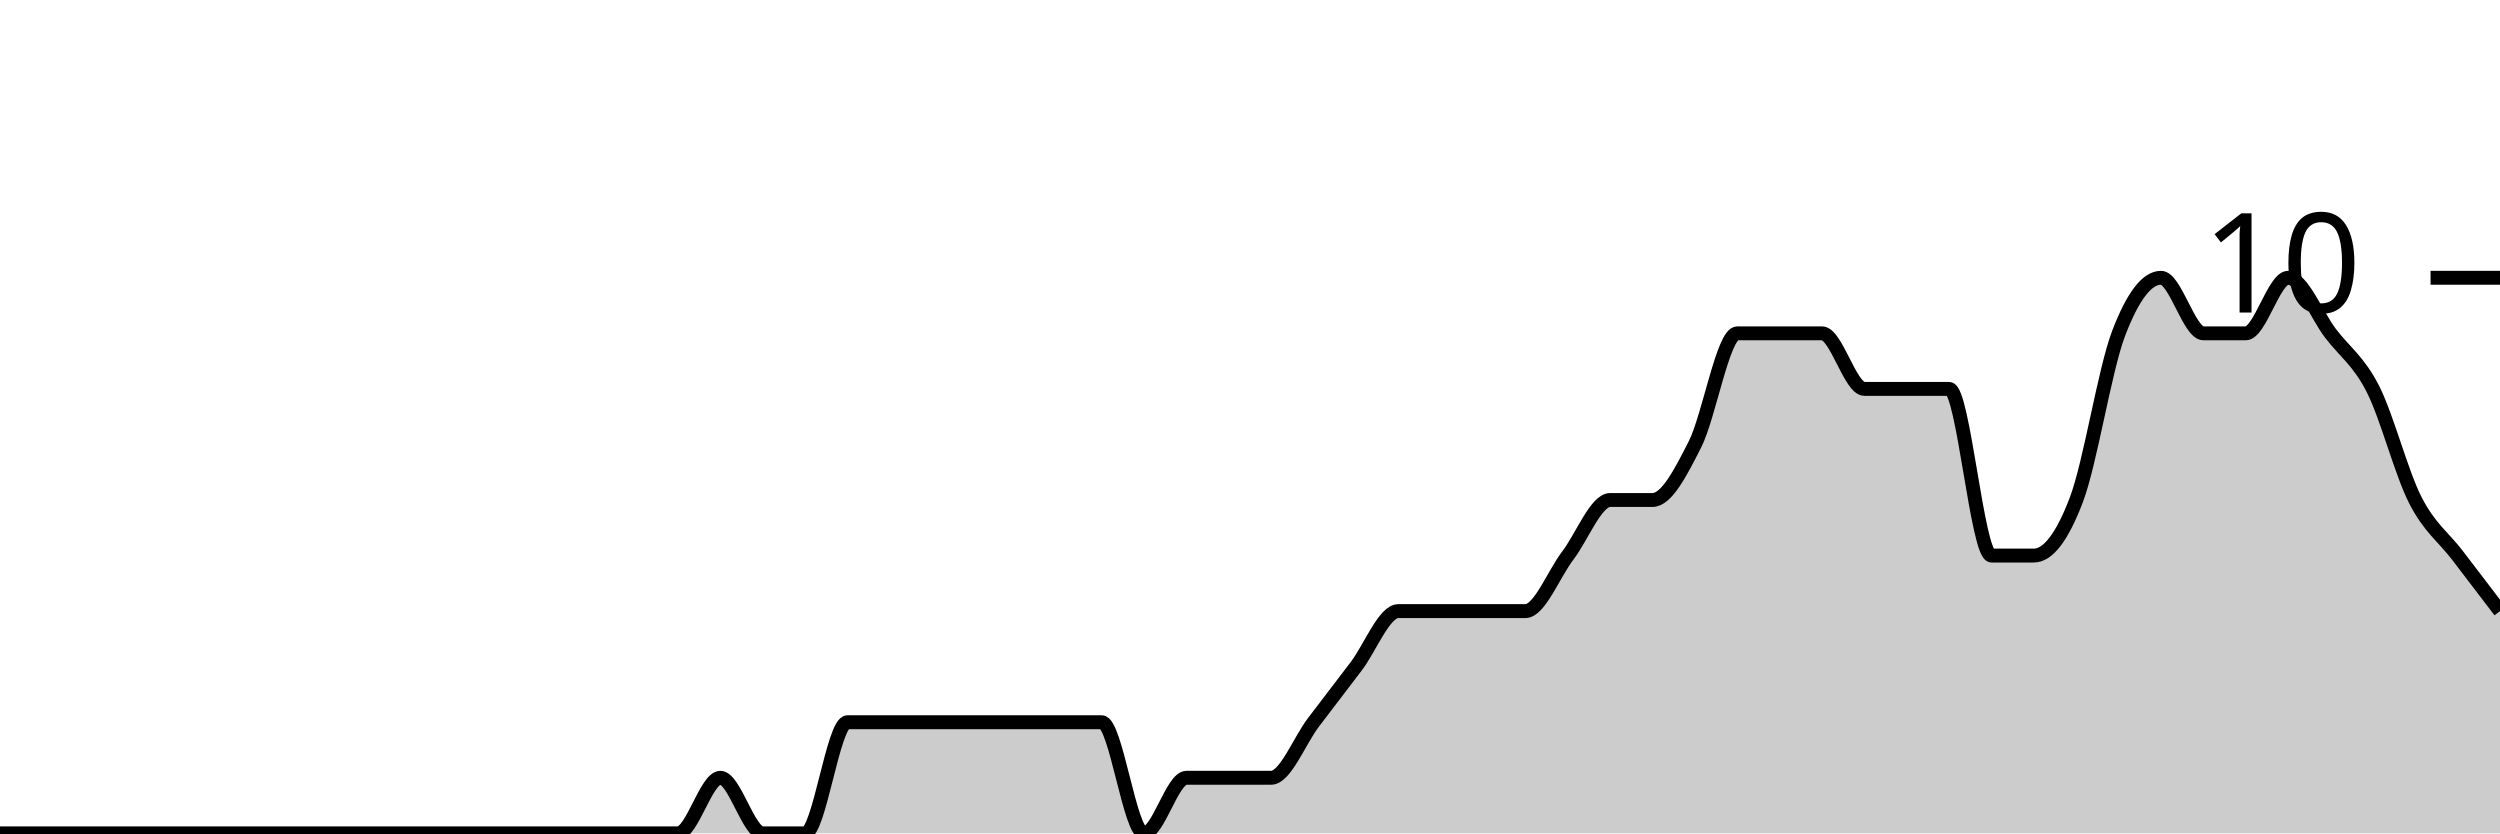
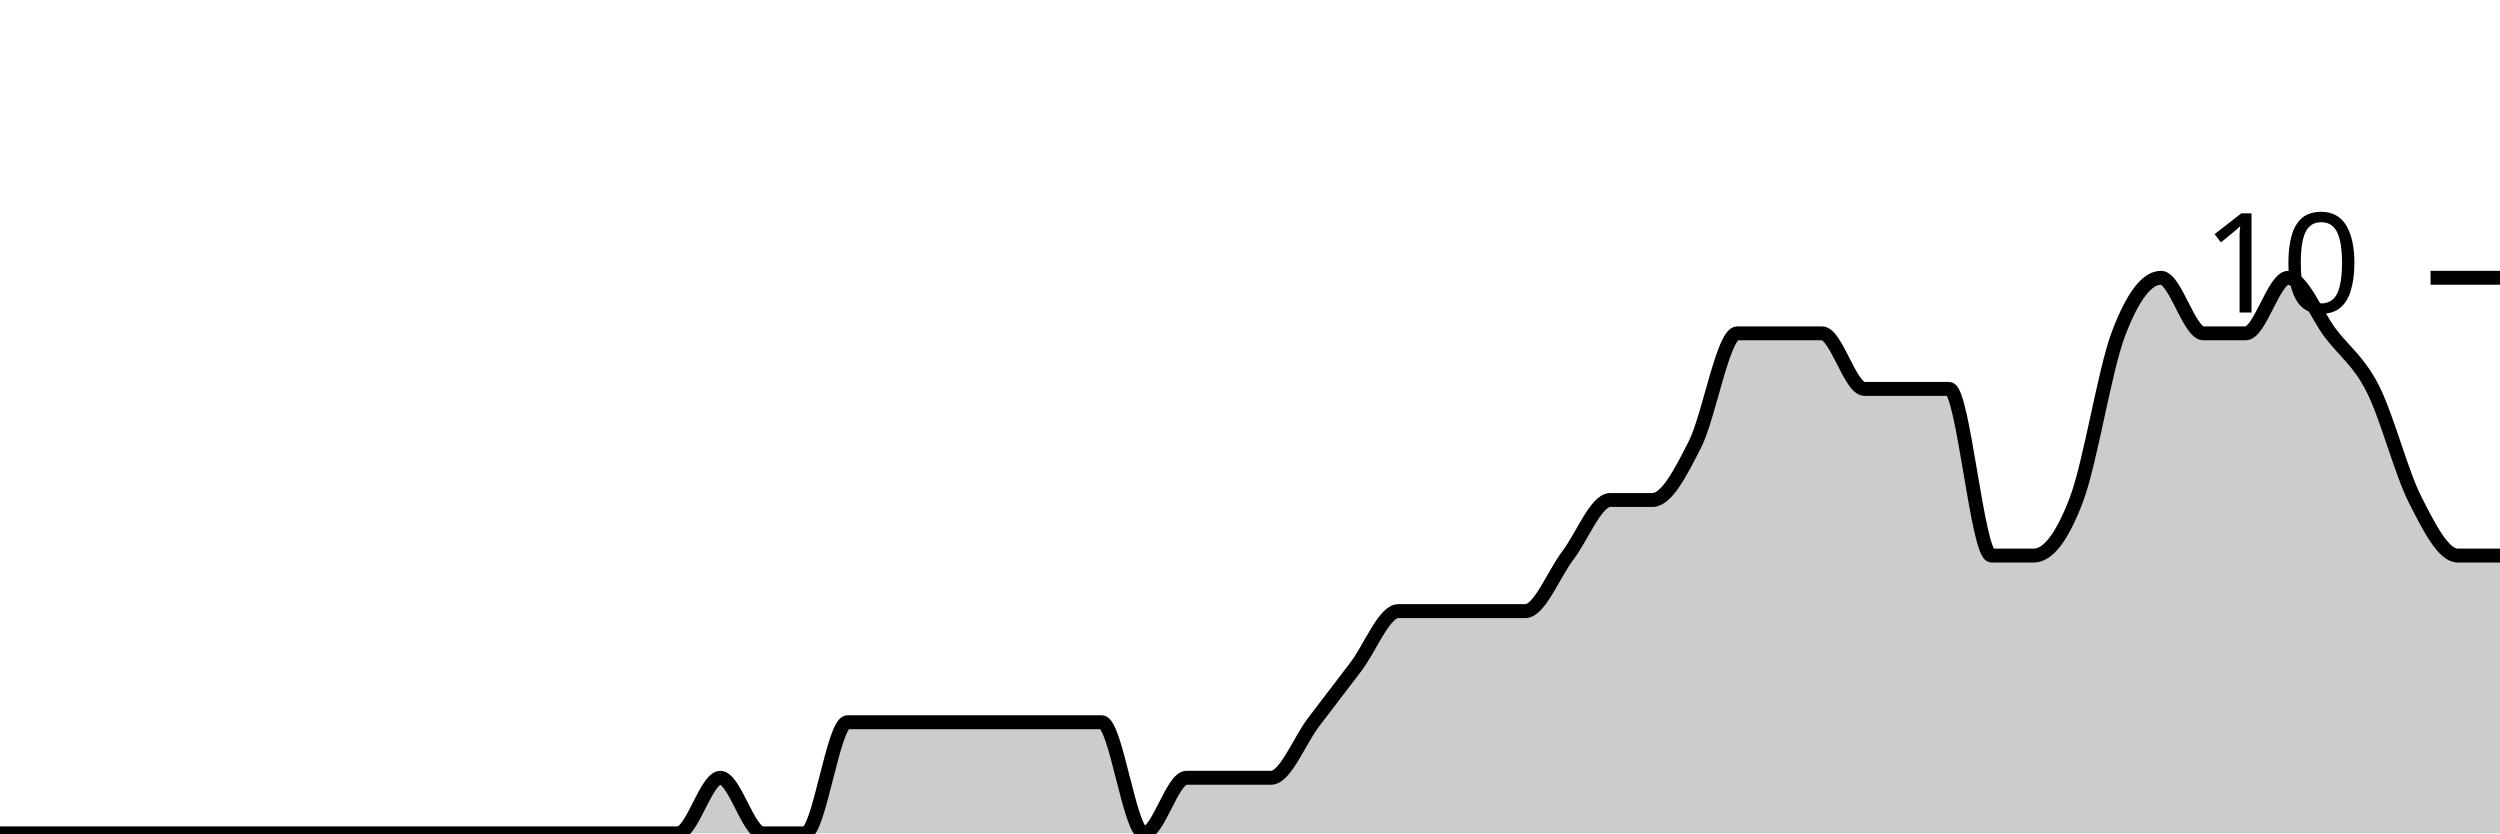
<svg xmlns="http://www.w3.org/2000/svg" viewBox="0 0 180 60">
  <g transform="translate(0,20)">
-     <path class="area" fill="rgba(0, 0, 0, 0.2)" d="M0,40C1.017,40,2.034,40,3.051,40C4.068,40,5.085,40,6.102,40C7.119,40,8.136,40,9.153,40C10.169,40,11.186,40,12.203,40C13.22,40,14.237,40,15.254,40C16.271,40,17.288,40,18.305,40C19.322,40,20.339,40,21.356,40C22.373,40,23.39,40,24.407,40C25.424,40,26.441,40,27.458,40C28.475,40,29.492,40,30.508,40C31.525,40,32.542,40,33.559,40C34.576,40,35.593,40,36.61,40C37.627,40,38.644,40,39.661,40C40.678,40,41.695,40,42.712,40C43.729,40,44.746,40,45.763,40C46.78,40,47.797,40,48.814,40C49.831,40,50.847,36,51.864,36C52.881,36,53.898,40,54.915,40C55.932,40,56.949,40,57.966,40C58.983,40,60,32,61.017,32C62.034,32,63.051,32,64.068,32C65.085,32,66.102,32,67.119,32C68.136,32,69.153,32,70.169,32C71.186,32,72.203,32,73.22,32C74.237,32,75.254,32,76.271,32C77.288,32,78.305,32,79.322,32C80.339,32,81.356,40,82.373,40C83.39,40,84.407,36,85.424,36C86.441,36,87.458,36,88.475,36C89.492,36,90.508,36,91.525,36C92.542,36,93.559,33.333,94.576,32C95.593,30.667,96.61,29.333,97.627,28C98.644,26.667,99.661,24,100.678,24C101.695,24,102.712,24,103.729,24C104.746,24,105.763,24,106.78,24C107.797,24,108.814,24,109.831,24C110.847,24,111.864,21.333,112.881,20C113.898,18.667,114.915,16,115.932,16C116.949,16,117.966,16,118.983,16C120,16,121.017,14,122.034,12C123.051,10,124.068,4,125.085,4C126.102,4,127.119,4,128.136,4C129.153,4,130.169,4,131.186,4C132.203,4,133.22,8,134.237,8C135.254,8,136.271,8,137.288,8C138.305,8,139.322,8,140.339,8C141.356,8,142.373,20,143.39,20C144.407,20,145.424,20,146.441,20C147.458,20,148.475,18.667,149.492,16C150.508,13.333,151.525,6.667,152.542,4C153.559,1.333,154.576,0,155.593,0C156.61,0,157.627,4,158.644,4C159.661,4,160.678,4,161.695,4C162.712,4,163.729,0,164.746,0C165.763,0,166.78,2.667,167.797,4C168.814,5.333,169.831,6,170.847,8C171.864,10,172.881,14,173.898,16C174.915,18,175.932,18.667,176.949,20C177.966,21.333,178.983,22.667,180,24L180,40C178.983,40,177.966,40,176.949,40C175.932,40,174.915,40,173.898,40C172.881,40,171.864,40,170.847,40C169.831,40,168.814,40,167.797,40C166.78,40,165.763,40,164.746,40C163.729,40,162.712,40,161.695,40C160.678,40,159.661,40,158.644,40C157.627,40,156.61,40,155.593,40C154.576,40,153.559,40,152.542,40C151.525,40,150.508,40,149.492,40C148.475,40,147.458,40,146.441,40C145.424,40,144.407,40,143.39,40C142.373,40,141.356,40,140.339,40C139.322,40,138.305,40,137.288,40C136.271,40,135.254,40,134.237,40C133.22,40,132.203,40,131.186,40C130.169,40,129.153,40,128.136,40C127.119,40,126.102,40,125.085,40C124.068,40,123.051,40,122.034,40C121.017,40,120,40,118.983,40C117.966,40,116.949,40,115.932,40C114.915,40,113.898,40,112.881,40C111.864,40,110.847,40,109.831,40C108.814,40,107.797,40,106.78,40C105.763,40,104.746,40,103.729,40C102.712,40,101.695,40,100.678,40C99.661,40,98.644,40,97.627,40C96.61,40,95.593,40,94.576,40C93.559,40,92.542,40,91.525,40C90.508,40,89.492,40,88.475,40C87.458,40,86.441,40,85.424,40C84.407,40,83.39,40,82.373,40C81.356,40,80.339,40,79.322,40C78.305,40,77.288,40,76.271,40C75.254,40,74.237,40,73.22,40C72.203,40,71.186,40,70.169,40C69.153,40,68.136,40,67.119,40C66.102,40,65.085,40,64.068,40C63.051,40,62.034,40,61.017,40C60,40,58.983,40,57.966,40C56.949,40,55.932,40,54.915,40C53.898,40,52.881,40,51.864,40C50.847,40,49.831,40,48.814,40C47.797,40,46.78,40,45.763,40C44.746,40,43.729,40,42.712,40C41.695,40,40.678,40,39.661,40C38.644,40,37.627,40,36.61,40C35.593,40,34.576,40,33.559,40C32.542,40,31.525,40,30.508,40C29.492,40,28.475,40,27.458,40C26.441,40,25.424,40,24.407,40C23.39,40,22.373,40,21.356,40C20.339,40,19.322,40,18.305,40C17.288,40,16.271,40,15.254,40C14.237,40,13.22,40,12.203,40C11.186,40,10.169,40,9.153,40C8.136,40,7.119,40,6.102,40C5.085,40,4.068,40,3.051,40C2.034,40,1.017,40,0,40Z" />
-     <path class="line" stroke="black" fill="none" d="M0,40C1.017,40,2.034,40,3.051,40C4.068,40,5.085,40,6.102,40C7.119,40,8.136,40,9.153,40C10.169,40,11.186,40,12.203,40C13.22,40,14.237,40,15.254,40C16.271,40,17.288,40,18.305,40C19.322,40,20.339,40,21.356,40C22.373,40,23.39,40,24.407,40C25.424,40,26.441,40,27.458,40C28.475,40,29.492,40,30.508,40C31.525,40,32.542,40,33.559,40C34.576,40,35.593,40,36.61,40C37.627,40,38.644,40,39.661,40C40.678,40,41.695,40,42.712,40C43.729,40,44.746,40,45.763,40C46.78,40,47.797,40,48.814,40C49.831,40,50.847,36,51.864,36C52.881,36,53.898,40,54.915,40C55.932,40,56.949,40,57.966,40C58.983,40,60,32,61.017,32C62.034,32,63.051,32,64.068,32C65.085,32,66.102,32,67.119,32C68.136,32,69.153,32,70.169,32C71.186,32,72.203,32,73.22,32C74.237,32,75.254,32,76.271,32C77.288,32,78.305,32,79.322,32C80.339,32,81.356,40,82.373,40C83.39,40,84.407,36,85.424,36C86.441,36,87.458,36,88.475,36C89.492,36,90.508,36,91.525,36C92.542,36,93.559,33.333,94.576,32C95.593,30.667,96.61,29.333,97.627,28C98.644,26.667,99.661,24,100.678,24C101.695,24,102.712,24,103.729,24C104.746,24,105.763,24,106.78,24C107.797,24,108.814,24,109.831,24C110.847,24,111.864,21.333,112.881,20C113.898,18.667,114.915,16,115.932,16C116.949,16,117.966,16,118.983,16C120,16,121.017,14,122.034,12C123.051,10,124.068,4,125.085,4C126.102,4,127.119,4,128.136,4C129.153,4,130.169,4,131.186,4C132.203,4,133.22,8,134.237,8C135.254,8,136.271,8,137.288,8C138.305,8,139.322,8,140.339,8C141.356,8,142.373,20,143.39,20C144.407,20,145.424,20,146.441,20C147.458,20,148.475,18.667,149.492,16C150.508,13.333,151.525,6.667,152.542,4C153.559,1.333,154.576,0,155.593,0C156.61,0,157.627,4,158.644,4C159.661,4,160.678,4,161.695,4C162.712,4,163.729,0,164.746,0C165.763,0,166.78,2.667,167.797,4C168.814,5.333,169.831,6,170.847,8C171.864,10,172.881,14,173.898,16C174.915,18,175.932,18.667,176.949,20C177.966,21.333,178.983,22.667,180,24" />
+     <path class="area" fill="rgba(0, 0, 0, 0.2)" d="M0,40C1.017,40,2.034,40,3.051,40C4.068,40,5.085,40,6.102,40C7.119,40,8.136,40,9.153,40C10.169,40,11.186,40,12.203,40C13.22,40,14.237,40,15.254,40C16.271,40,17.288,40,18.305,40C19.322,40,20.339,40,21.356,40C22.373,40,23.39,40,24.407,40C25.424,40,26.441,40,27.458,40C28.475,40,29.492,40,30.508,40C31.525,40,32.542,40,33.559,40C34.576,40,35.593,40,36.61,40C37.627,40,38.644,40,39.661,40C40.678,40,41.695,40,42.712,40C43.729,40,44.746,40,45.763,40C46.78,40,47.797,40,48.814,40C49.831,40,50.847,36,51.864,36C52.881,36,53.898,40,54.915,40C55.932,40,56.949,40,57.966,40C58.983,40,60,32,61.017,32C62.034,32,63.051,32,64.068,32C65.085,32,66.102,32,67.119,32C68.136,32,69.153,32,70.169,32C71.186,32,72.203,32,73.22,32C74.237,32,75.254,32,76.271,32C77.288,32,78.305,32,79.322,32C80.339,32,81.356,40,82.373,40C83.39,40,84.407,36,85.424,36C86.441,36,87.458,36,88.475,36C89.492,36,90.508,36,91.525,36C92.542,36,93.559,33.333,94.576,32C95.593,30.667,96.61,29.333,97.627,28C98.644,26.667,99.661,24,100.678,24C101.695,24,102.712,24,103.729,24C104.746,24,105.763,24,106.78,24C107.797,24,108.814,24,109.831,24C110.847,24,111.864,21.333,112.881,20C113.898,18.667,114.915,16,115.932,16C116.949,16,117.966,16,118.983,16C120,16,121.017,14,122.034,12C123.051,10,124.068,4,125.085,4C126.102,4,127.119,4,128.136,4C129.153,4,130.169,4,131.186,4C132.203,4,133.22,8,134.237,8C135.254,8,136.271,8,137.288,8C138.305,8,139.322,8,140.339,8C141.356,8,142.373,20,143.39,20C144.407,20,145.424,20,146.441,20C147.458,20,148.475,18.667,149.492,16C150.508,13.333,151.525,6.667,152.542,4C153.559,1.333,154.576,0,155.593,0C156.61,0,157.627,4,158.644,4C159.661,4,160.678,4,161.695,4C162.712,4,163.729,0,164.746,0C165.763,0,166.78,2.667,167.797,4C168.814,5.333,169.831,6,170.847,8C171.864,10,172.881,14,173.898,16C174.915,18,175.932,20,176.949,20C177.966,20,178.983,20,180,20L180,40C178.983,40,177.966,40,176.949,40C175.932,40,174.915,40,173.898,40C172.881,40,171.864,40,170.847,40C169.831,40,168.814,40,167.797,40C166.78,40,165.763,40,164.746,40C163.729,40,162.712,40,161.695,40C160.678,40,159.661,40,158.644,40C157.627,40,156.61,40,155.593,40C154.576,40,153.559,40,152.542,40C151.525,40,150.508,40,149.492,40C148.475,40,147.458,40,146.441,40C145.424,40,144.407,40,143.39,40C142.373,40,141.356,40,140.339,40C139.322,40,138.305,40,137.288,40C136.271,40,135.254,40,134.237,40C133.22,40,132.203,40,131.186,40C130.169,40,129.153,40,128.136,40C127.119,40,126.102,40,125.085,40C124.068,40,123.051,40,122.034,40C121.017,40,120,40,118.983,40C117.966,40,116.949,40,115.932,40C114.915,40,113.898,40,112.881,40C111.864,40,110.847,40,109.831,40C108.814,40,107.797,40,106.78,40C105.763,40,104.746,40,103.729,40C102.712,40,101.695,40,100.678,40C99.661,40,98.644,40,97.627,40C96.61,40,95.593,40,94.576,40C93.559,40,92.542,40,91.525,40C90.508,40,89.492,40,88.475,40C87.458,40,86.441,40,85.424,40C84.407,40,83.39,40,82.373,40C81.356,40,80.339,40,79.322,40C78.305,40,77.288,40,76.271,40C75.254,40,74.237,40,73.22,40C72.203,40,71.186,40,70.169,40C69.153,40,68.136,40,67.119,40C66.102,40,65.085,40,64.068,40C63.051,40,62.034,40,61.017,40C60,40,58.983,40,57.966,40C56.949,40,55.932,40,54.915,40C53.898,40,52.881,40,51.864,40C50.847,40,49.831,40,48.814,40C47.797,40,46.78,40,45.763,40C44.746,40,43.729,40,42.712,40C41.695,40,40.678,40,39.661,40C38.644,40,37.627,40,36.61,40C35.593,40,34.576,40,33.559,40C32.542,40,31.525,40,30.508,40C29.492,40,28.475,40,27.458,40C26.441,40,25.424,40,24.407,40C23.39,40,22.373,40,21.356,40C20.339,40,19.322,40,18.305,40C17.288,40,16.271,40,15.254,40C14.237,40,13.22,40,12.203,40C11.186,40,10.169,40,9.153,40C8.136,40,7.119,40,6.102,40C5.085,40,4.068,40,3.051,40C2.034,40,1.017,40,0,40Z" />
+     <path class="line" stroke="black" fill="none" d="M0,40C1.017,40,2.034,40,3.051,40C4.068,40,5.085,40,6.102,40C7.119,40,8.136,40,9.153,40C10.169,40,11.186,40,12.203,40C13.22,40,14.237,40,15.254,40C16.271,40,17.288,40,18.305,40C19.322,40,20.339,40,21.356,40C22.373,40,23.39,40,24.407,40C25.424,40,26.441,40,27.458,40C28.475,40,29.492,40,30.508,40C31.525,40,32.542,40,33.559,40C34.576,40,35.593,40,36.61,40C37.627,40,38.644,40,39.661,40C40.678,40,41.695,40,42.712,40C43.729,40,44.746,40,45.763,40C46.78,40,47.797,40,48.814,40C49.831,40,50.847,36,51.864,36C52.881,36,53.898,40,54.915,40C55.932,40,56.949,40,57.966,40C58.983,40,60,32,61.017,32C62.034,32,63.051,32,64.068,32C65.085,32,66.102,32,67.119,32C68.136,32,69.153,32,70.169,32C71.186,32,72.203,32,73.22,32C74.237,32,75.254,32,76.271,32C77.288,32,78.305,32,79.322,32C80.339,32,81.356,40,82.373,40C83.39,40,84.407,36,85.424,36C86.441,36,87.458,36,88.475,36C89.492,36,90.508,36,91.525,36C92.542,36,93.559,33.333,94.576,32C95.593,30.667,96.61,29.333,97.627,28C98.644,26.667,99.661,24,100.678,24C101.695,24,102.712,24,103.729,24C104.746,24,105.763,24,106.78,24C107.797,24,108.814,24,109.831,24C110.847,24,111.864,21.333,112.881,20C113.898,18.667,114.915,16,115.932,16C116.949,16,117.966,16,118.983,16C120,16,121.017,14,122.034,12C123.051,10,124.068,4,125.085,4C126.102,4,127.119,4,128.136,4C129.153,4,130.169,4,131.186,4C132.203,4,133.22,8,134.237,8C135.254,8,136.271,8,137.288,8C138.305,8,139.322,8,140.339,8C141.356,8,142.373,20,143.39,20C144.407,20,145.424,20,146.441,20C147.458,20,148.475,18.667,149.492,16C150.508,13.333,151.525,6.667,152.542,4C153.559,1.333,154.576,0,155.593,0C156.61,0,157.627,4,158.644,4C159.661,4,160.678,4,161.695,4C162.712,4,163.729,0,164.746,0C165.763,0,166.78,2.667,167.797,4C168.814,5.333,169.831,6,170.847,8C171.864,10,172.881,14,173.898,16C174.915,18,175.932,20,176.949,20C177.966,20,178.983,20,180,20" />
    <path class="axis-ceiling" stroke-width="1" stroke="black" fill="none" d="M175,0L180,0" />
    <text class="axis-ceiling-label" font-family="sans-serif" text-anchor="end" font-size="10px" x="170" y="2.5">10</text>
  </g>
</svg>
